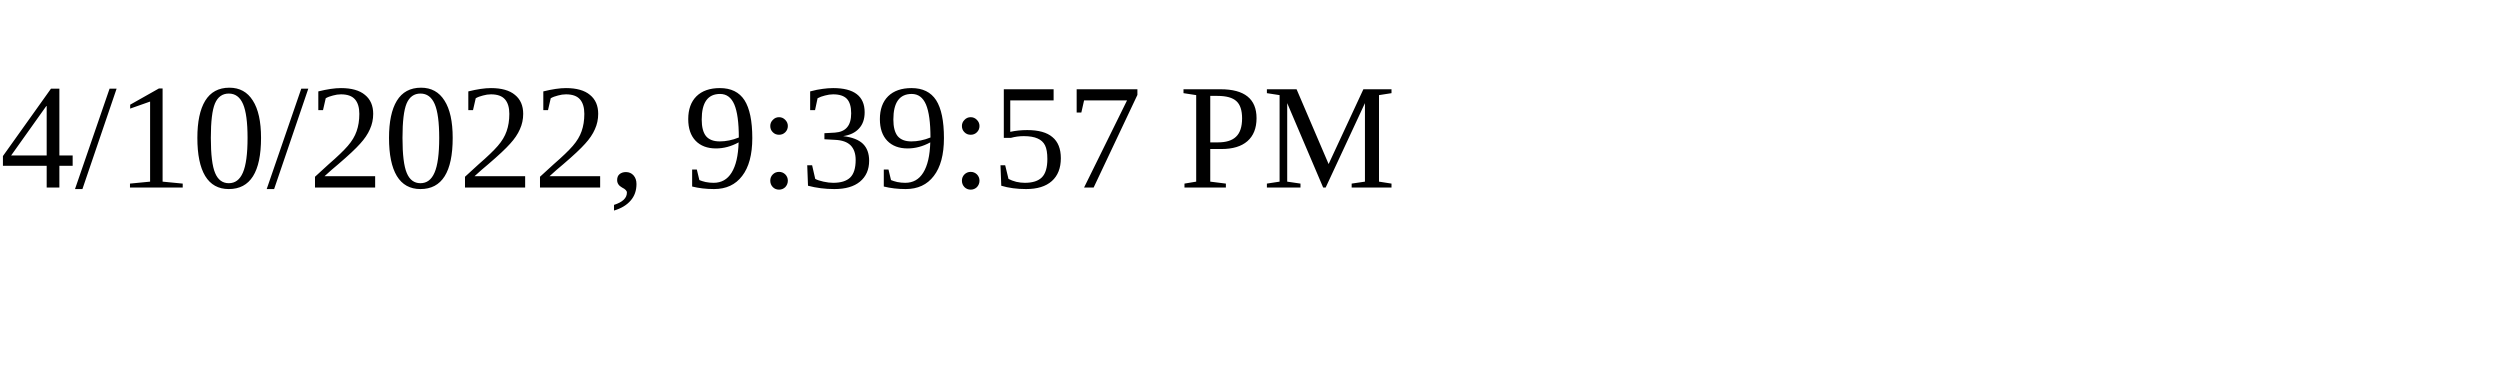
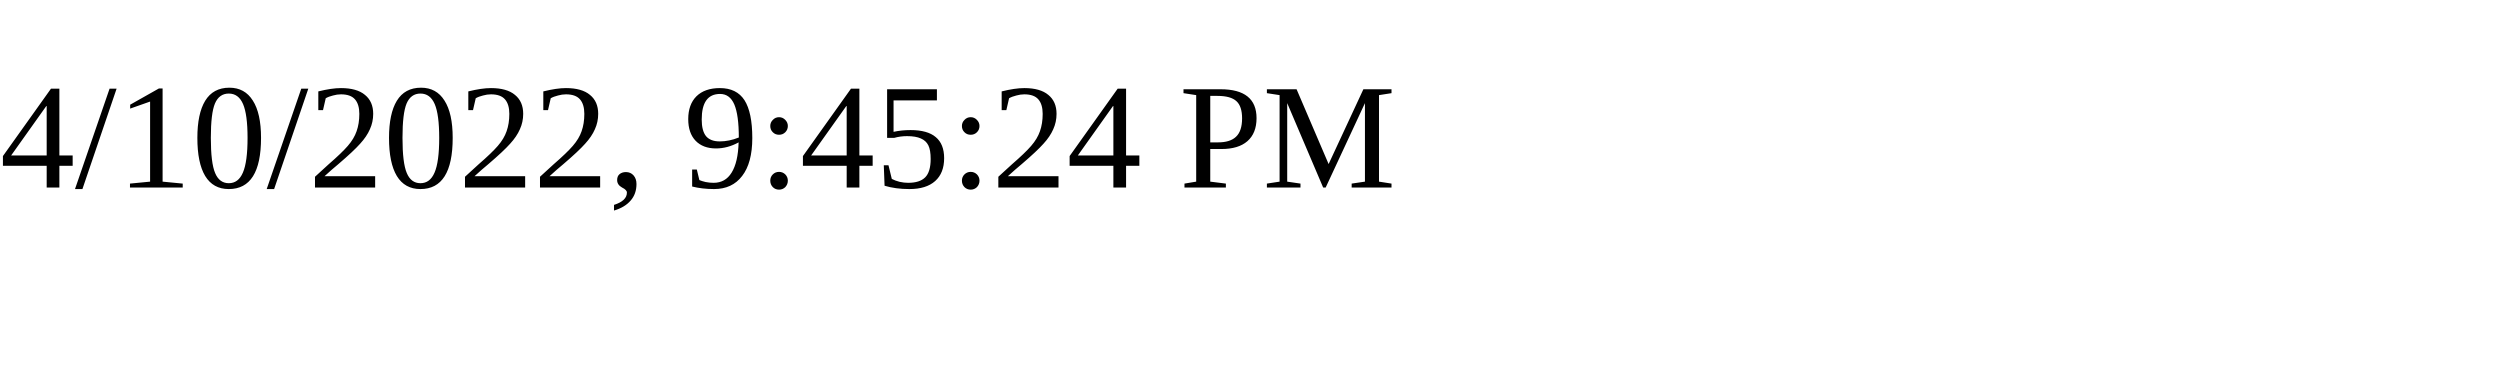
<svg xmlns="http://www.w3.org/2000/svg" height="30" width="200">
-   <text x="0" y="15">4/10/2022, 9:39:57 PM</text>
+   <text x="0" y="15">4/10/2022, 9:45:24 PM</text>
</svg>
